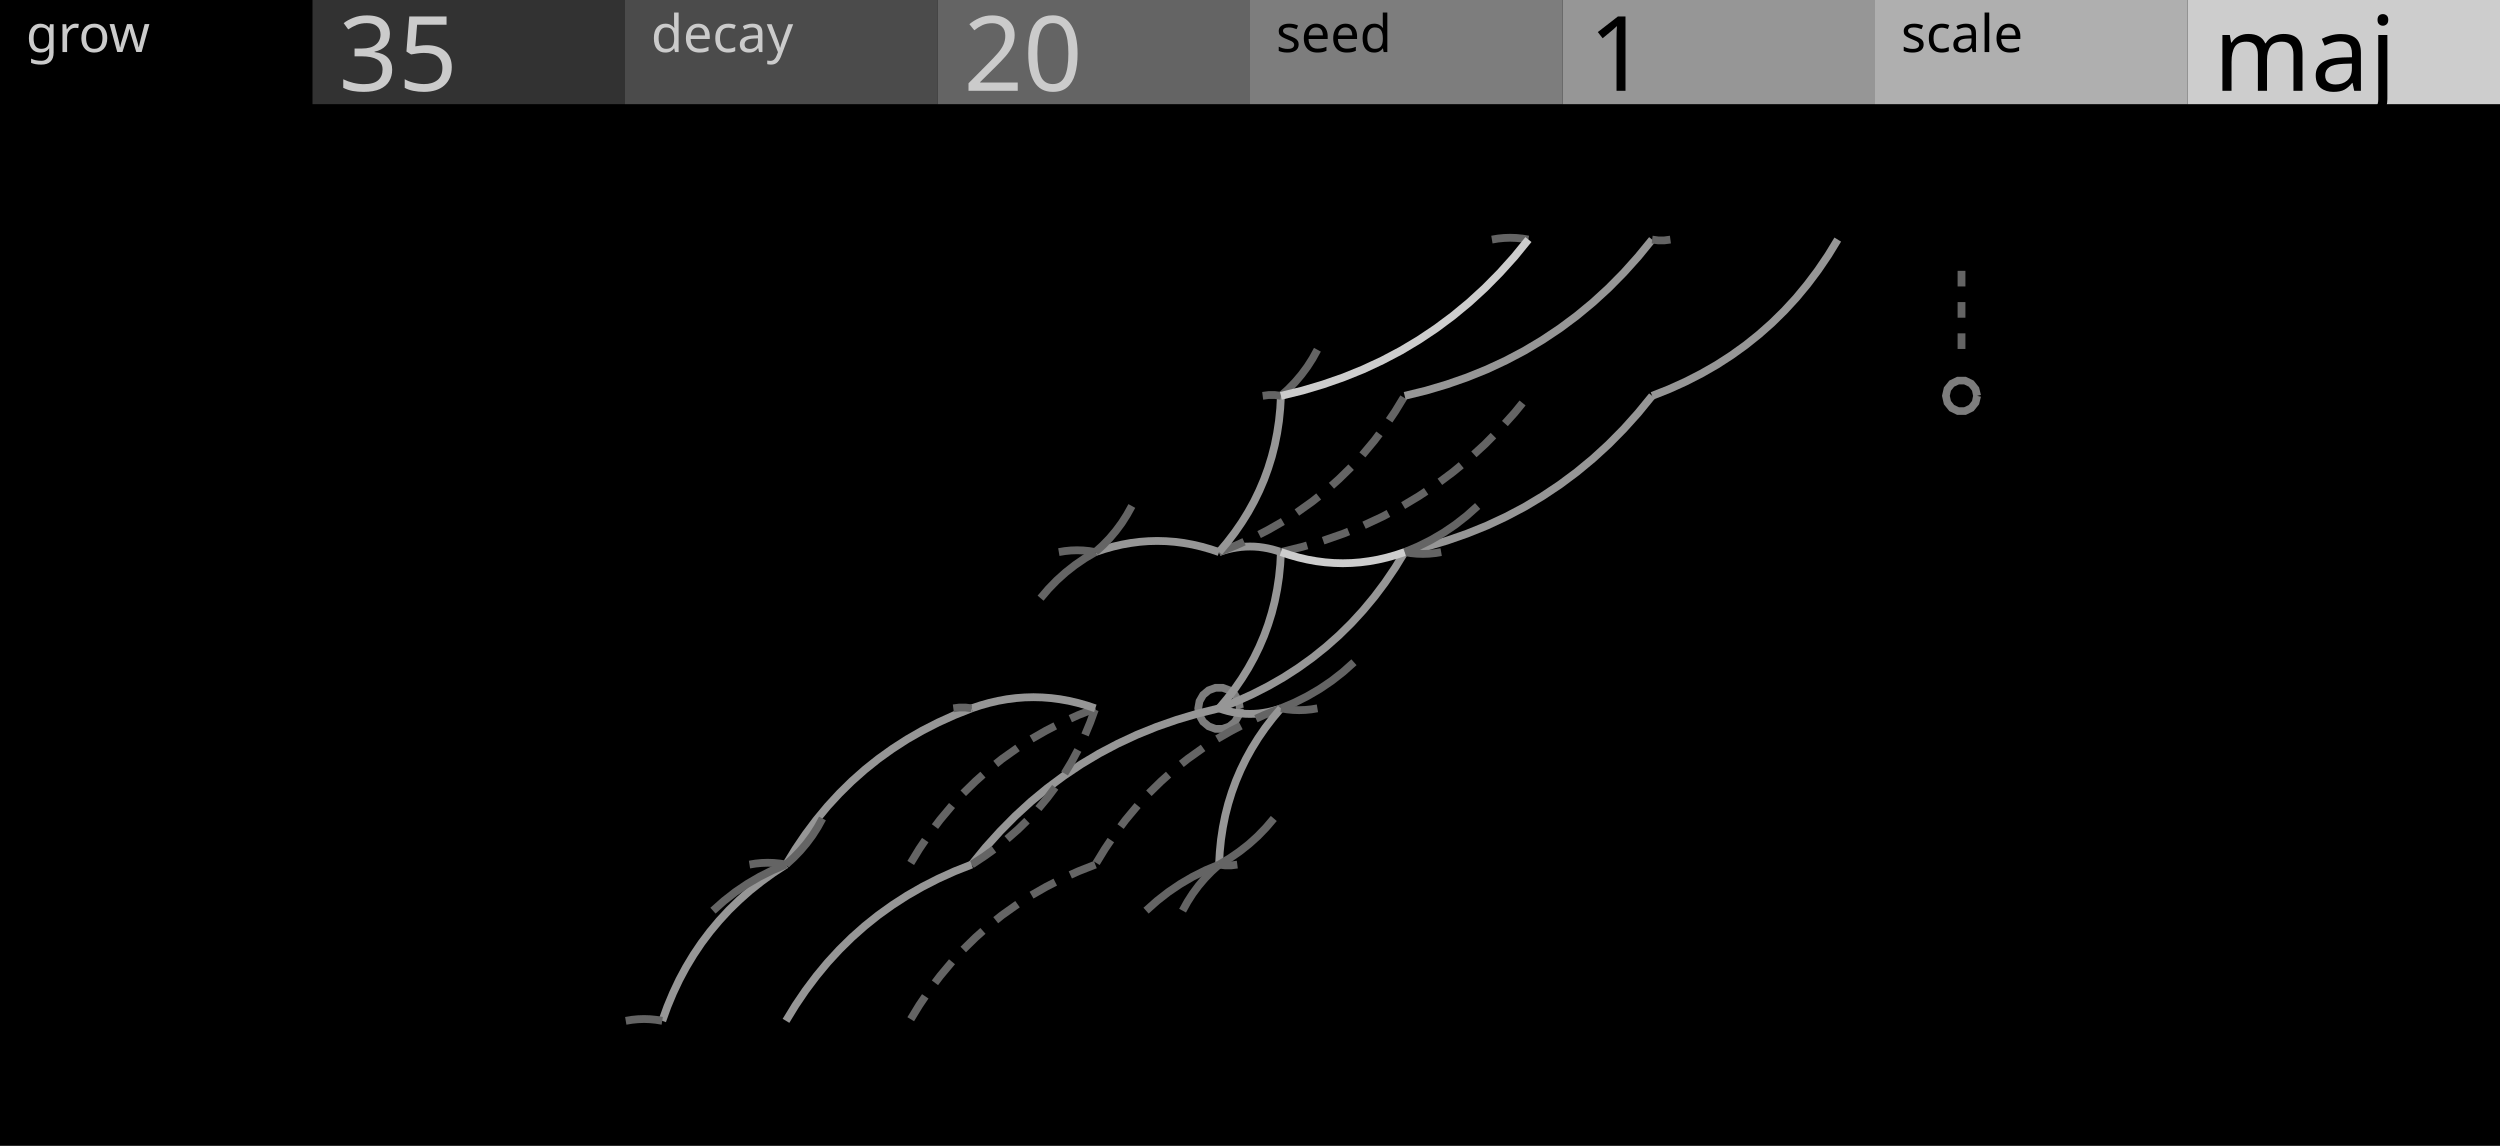
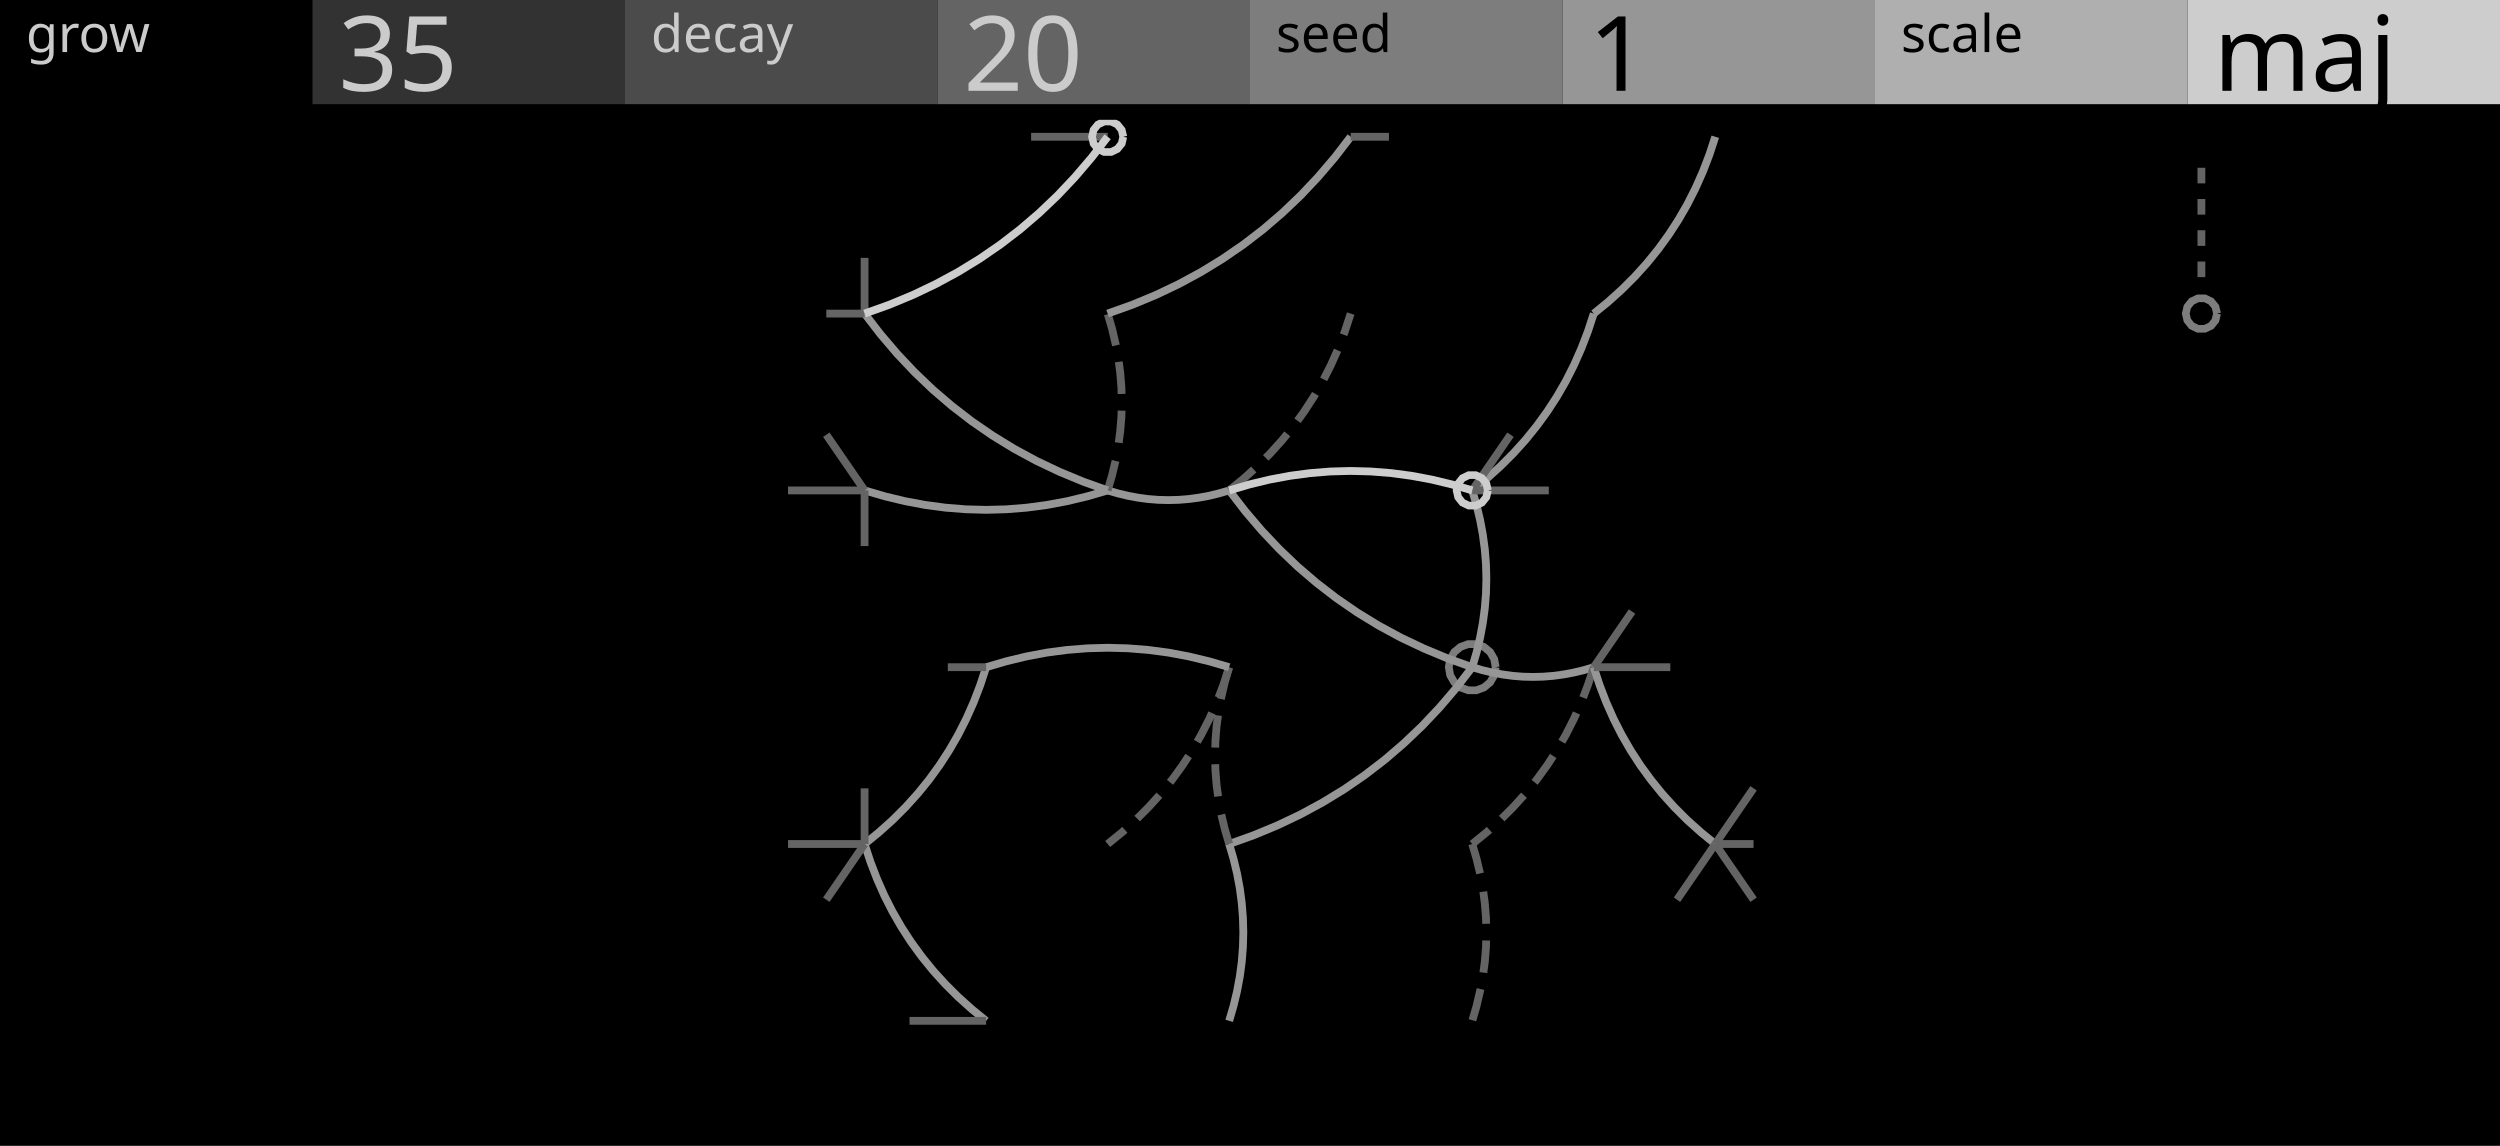
<svg xmlns="http://www.w3.org/2000/svg" width="480" height="220" viewBox="0 0 480 220">
  <g id="preview_canvas">
    <rect x="0" y="0" width="480" height="220" fill="#000000" stroke="none" />
  </g>
  <g id="preview_header">
    <rect x="0" y="0" width="60" height="20" fill="#000000" stroke="none" />
    <rect x="60" y="0" width="60" height="20" fill="#323232" stroke="none" />
    <rect x="120" y="0" width="60" height="20" fill="#4B4B4B" stroke="none" />
    <rect x="180" y="0" width="60" height="20" fill="#646464" stroke="none" />
    <rect x="240" y="0" width="60" height="20" fill="#7D7D7D" stroke="none" />
    <rect x="300" y="0" width="60" height="20" fill="#969696" stroke="none" />
    <rect x="360" y="0" width="60" height="20" fill="#AFAFAF" stroke="none" />
    <rect x="420" y="0" width="60" height="20" fill="#CDCDCD" stroke="none" />
    <text transform="matrix(1 0 0 1 5 10)" fill="#CBCBCB" stroke="none" font-family="UniversNextPro-Light" font-size="10px">grow</text>
    <text transform="matrix(1 0 0 1 65 17.44)" fill="#CBCBCB" stroke="none" font-family="UniversNextPro-Light" font-size="20px">35</text>
    <text transform="matrix(1 0 0 1 125 10)" fill="#CBCBCB" stroke="none" font-family="UniversNextPro-Light" font-size="10px">decay</text>
    <text transform="matrix(1 0 0 1 185 17.44)" fill="#CBCBCB" stroke="none" font-family="UniversNextPro-Light" font-size="20px">20</text>
    <text transform="matrix(1 0 0 1 245 10)" fill="#000000" stroke="none" font-family="UniversNextPro-Light" font-size="10px">seed</text>
    <text transform="matrix(1 0 0 1 305 17.44)" fill="#000000" stroke="none" font-family="UniversNextPro-Light" font-size="20px">1</text>
    <text transform="matrix(1 0 0 1 365 10)" fill="#000000" stroke="none" font-family="UniversNextPro-Light" font-size="10px">scale</text>
    <text transform="matrix(1 0 0 1 425 17.44)" fill="#000000" stroke="none" font-family="UniversNextPro-Light" font-size="20px">maj</text>
  </g>
-   <path d="M 237.32 135.87 L 237.11 137.11 L 236.55 138.09 L 235.69 138.81 L 234.62 139.2 L 233.5 139.2 L 232.44 138.81 L 231.57 138.09 L 231.01 137.11 L 230.81 136 L 231.01 134.89 L 231.57 133.91 L 232.44 133.19 L 233.5 132.8 L 234.62 132.8 L 235.69 133.19 L 236.55 133.91 L 237.11 134.89 L 237.32 136.13 L 238.8 135.87 L 238.52 134.38 L 237.7 132.95 L 236.44 131.89 L 234.89 131.32 L 233.24 131.32 L 231.69 131.89 L 230.42 132.95 L 229.6 134.38 L 229.31 136 L 229.6 137.62 L 230.42 139.05 L 231.69 140.11 L 233.24 140.68 L 234.89 140.68 L 236.44 140.11 L 237.7 139.05 L 238.52 137.62 L 238.8 136.13 Z" fill="#7D7D7D" stroke="none" />
-   <path d="M 234.34 136.7 L 237.61 135.4 L 240.8 133.96 L 243.87 132.39 L 246.84 130.69 L 249.69 128.85 L 252.43 126.88 L 255.06 124.78 L 257.58 122.55 L 259.99 120.18 L 262.28 117.68 L 264.47 115.05 L 266.54 112.29 L 268.5 109.4 L 270.34 106.39 L 269.06 105.61 L 267.24 108.59 L 265.32 111.42 L 263.29 114.12 L 261.15 116.7 L 258.91 119.14 L 256.56 121.45 L 254.1 123.63 L 251.53 125.69 L 248.85 127.61 L 246.06 129.41 L 243.16 131.07 L 240.15 132.61 L 237.03 134.02 L 233.78 135.3 Z" fill="#969696" stroke="none" />
-   <path d="M 234.63 136.48 L 236.21 134.61 L 237.69 132.68 L 239.05 130.7 L 240.31 128.68 L 241.45 126.61 L 242.48 124.5 L 243.4 122.35 L 244.2 120.14 L 244.9 117.9 L 245.48 115.61 L 245.95 113.28 L 246.31 110.9 L 246.55 108.48 L 246.69 106.04 L 245.19 105.96 L 245.06 108.37 L 244.82 110.72 L 244.47 113.02 L 244.02 115.28 L 243.45 117.49 L 242.78 119.66 L 242 121.79 L 241.11 123.88 L 240.12 125.92 L 239.01 127.92 L 237.8 129.88 L 236.47 131.8 L 235.04 133.67 L 233.49 135.52 Z" fill="#969696" stroke="none" />
-   <path d="M 233.82 136.71 L 234.69 137 L 235.57 137.25 L 236.45 137.45 L 237.34 137.61 L 238.23 137.73 L 239.11 137.8 L 240 137.82 L 240.89 137.8 L 241.77 137.73 L 242.66 137.61 L 243.55 137.45 L 244.43 137.25 L 245.31 137 L 246.18 136.71 L 245.7 135.29 L 244.87 135.57 L 244.06 135.8 L 243.24 135.99 L 242.43 136.13 L 241.62 136.24 L 240.81 136.3 L 240 136.32 L 239.19 136.3 L 238.38 136.24 L 237.57 136.13 L 236.76 135.99 L 235.94 135.8 L 235.13 135.57 L 234.3 135.29 Z" fill="#969696" stroke="none" />
-   <path d="M 269.88 106.73 L 274 105.72 L 278.04 104.52 L 281.96 103.15 L 285.78 101.61 L 289.48 99.88 L 293.07 97.99 L 296.55 95.91 L 299.93 93.66 L 303.19 91.23 L 306.33 88.63 L 309.37 85.85 L 312.29 82.89 L 315.1 79.77 L 317.79 76.47 L 316.63 75.53 L 313.96 78.79 L 311.2 81.87 L 308.33 84.77 L 305.35 87.5 L 302.26 90.05 L 299.06 92.43 L 295.75 94.64 L 292.34 96.68 L 288.81 98.54 L 285.18 100.23 L 281.43 101.75 L 277.58 103.09 L 273.61 104.27 L 269.52 105.27 Z" fill="#969696" stroke="none" />
-   <path d="M 233.88 135.27 L 229.75 136.28 L 225.72 137.48 L 221.8 138.85 L 217.98 140.39 L 214.28 142.12 L 210.68 144.01 L 207.2 146.09 L 203.83 148.34 L 200.57 150.77 L 197.42 153.37 L 194.39 156.15 L 191.47 159.11 L 188.65 162.23 L 185.96 165.53 L 187.13 166.47 L 189.79 163.21 L 192.56 160.13 L 195.43 157.23 L 198.41 154.5 L 201.5 151.95 L 204.7 149.57 L 208 147.36 L 211.42 145.32 L 214.94 143.46 L 218.58 141.77 L 222.32 140.25 L 226.18 138.91 L 230.15 137.73 L 234.24 136.73 Z" fill="#969696" stroke="none" />
-   <path d="M 186.96 166.63 L 189.38 165.04 L 191.28 163.68 L 190.4 162.46 L 188.54 163.81 L 186.14 165.37 Z" fill="#646464" stroke="none" />
-   <path d="M 193.85 161.66 L 196.05 159.73 L 197.7 158.11 L 196.66 157.03 L 195.03 158.62 L 192.86 160.53 Z" fill="#646464" stroke="none" />
-   <path d="M 199.95 155.72 L 201.71 153.6 L 203.2 151.62 L 202 150.72 L 200.54 152.67 L 198.79 154.76 Z" fill="#646464" stroke="none" />
-   <path d="M 205.04 148.9 L 206.37 146.69 L 207.62 144.35 L 206.3 143.64 L 205.07 145.95 L 203.75 148.13 Z" fill="#646464" stroke="none" />
-   <path d="M 209.02 141.39 L 210.02 138.98 L 210.91 136.51 L 209.5 136 L 208.62 138.44 L 207.63 140.82 Z" fill="#646464" stroke="none" />
-   <path d="M 246.18 105.29 L 245.31 105 L 244.43 104.75 L 243.55 104.55 L 242.66 104.39 L 241.77 104.27 L 240.89 104.2 L 240 104.18 L 239.11 104.2 L 238.23 104.27 L 237.34 104.39 L 236.45 104.55 L 235.57 104.75 L 234.69 105 L 233.82 105.29 L 234.3 106.71 L 235.13 106.43 L 235.94 106.2 L 236.76 106.01 L 237.57 105.87 L 238.38 105.76 L 239.19 105.7 L 240 105.68 L 240.81 105.7 L 241.62 105.76 L 242.43 105.87 L 243.24 106.01 L 244.06 106.2 L 244.87 106.43 L 245.7 106.71 Z" fill="#969696" stroke="none" />
-   <path d="M 317.49 76.7 L 320.77 75.4 L 323.95 73.96 L 327.02 72.39 L 329.99 70.69 L 332.84 68.85 L 335.58 66.88 L 338.21 64.78 L 340.73 62.55 L 343.14 60.18 L 345.44 57.68 L 347.62 55.05 L 349.69 52.29 L 351.65 49.4 L 353.49 46.39 L 352.21 45.61 L 350.39 48.59 L 348.47 51.42 L 346.44 54.12 L 344.31 56.7 L 342.06 59.14 L 339.71 61.45 L 337.25 63.63 L 334.68 65.69 L 332 67.61 L 329.21 69.41 L 326.31 71.07 L 323.3 72.61 L 320.18 74.02 L 316.94 75.3 Z" fill="#969696" stroke="none" />
-   <path d="M 210.03 135.3 L 206.75 136.6 L 205.19 137.3 L 205.81 138.67 L 207.33 137.98 L 210.58 136.7 Z" fill="#646464" stroke="none" />
-   <path d="M 202.27 138.7 L 200.49 139.61 L 197.68 141.22 L 198.43 142.52 L 201.21 140.93 L 202.95 140.03 Z" fill="#646464" stroke="none" />
-   <path d="M 194.93 142.99 L 191.94 145.11 L 190.71 146.09 L 191.65 147.27 L 192.83 146.32 L 195.8 144.21 Z" fill="#646464" stroke="none" />
-   <path d="M 188.23 148.17 L 186.78 149.46 L 184.42 151.77 L 185.47 152.84 L 187.81 150.55 L 189.22 149.29 Z" fill="#646464" stroke="none" />
-   <path d="M 182.21 154.18 L 179.9 156.94 L 178.91 158.25 L 180.11 159.15 L 181.07 157.88 L 183.36 155.14 Z" fill="#646464" stroke="none" />
-   <path d="M 177.03 160.88 L 175.86 162.6 L 174.22 165.3 L 175.5 166.08 L 177.13 163.41 L 178.27 161.72 Z" fill="#646464" stroke="none" />
-   <path d="M 246.12 106.73 L 250.23 105.72 L 251.19 105.44 L 250.77 104 L 249.86 104.26 L 245.76 105.27 Z" fill="#646464" stroke="none" />
-   <path d="M 254.29 104.52 L 258.19 103.16 L 259.22 102.74 L 258.66 101.35 L 257.69 101.75 L 253.8 103.1 Z" fill="#646464" stroke="none" />
-   <path d="M 262.22 101.52 L 265.71 99.89 L 266.93 99.24 L 266.23 97.92 L 265.06 98.54 L 261.58 100.16 Z" fill="#646464" stroke="none" />
-   <path d="M 269.78 97.71 L 272.79 95.91 L 274.24 94.95 L 273.4 93.7 L 272 94.64 L 269.02 96.42 Z" fill="#646464" stroke="none" />
-   <path d="M 276.9 93.11 L 279.42 91.23 L 281.04 89.9 L 280.08 88.74 L 278.5 90.05 L 276.01 91.91 Z" fill="#646464" stroke="none" />
-   <path d="M 283.49 87.79 L 285.61 85.85 L 287.27 84.17 L 286.21 83.11 L 284.57 84.77 L 282.48 86.68 Z" fill="#646464" stroke="none" />
-   <path d="M 289.5 81.82 L 291.35 79.77 L 292.91 77.85 L 291.75 76.9 L 290.21 78.79 L 288.38 80.82 Z" fill="#646464" stroke="none" />
-   <path d="M 234.34 106.7 L 237.61 105.4 L 239.17 104.7 L 238.56 103.33 L 237.04 104.02 L 233.78 105.3 Z" fill="#646464" stroke="none" />
-   <path d="M 242.09 103.3 L 243.88 102.39 L 246.68 100.78 L 245.93 99.48 L 243.15 101.07 L 241.41 101.97 Z" fill="#646464" stroke="none" />
-   <path d="M 249.44 99.01 L 252.42 96.89 L 253.65 95.91 L 252.72 94.73 L 251.53 95.68 L 248.57 97.79 Z" fill="#646464" stroke="none" />
-   <path d="M 256.14 93.83 L 257.58 92.54 L 259.94 90.23 L 258.89 89.16 L 256.55 91.45 L 255.14 92.71 Z" fill="#646464" stroke="none" />
-   <path d="M 262.16 87.82 L 264.46 85.06 L 265.45 83.75 L 264.25 82.85 L 263.3 84.12 L 261.01 86.86 Z" fill="#646464" stroke="none" />
-   <path d="M 267.34 81.12 L 268.5 79.4 L 270.15 76.7 L 268.87 75.92 L 267.24 78.59 L 266.09 80.28 Z" fill="#646464" stroke="none" />
-   <path d="M 210.54 135.29 L 208.83 134.72 L 207.1 134.23 L 205.36 133.83 L 203.63 133.51 L 201.89 133.29 L 200.16 133.16 L 198.42 133.11 L 196.69 133.16 L 194.95 133.29 L 193.22 133.51 L 191.49 133.83 L 189.75 134.23 L 188.02 134.72 L 186.31 135.29 L 186.78 136.71 L 188.46 136.15 L 190.13 135.68 L 191.79 135.29 L 193.45 135 L 195.11 134.78 L 196.77 134.65 L 198.42 134.61 L 200.08 134.65 L 201.74 134.78 L 203.4 135 L 205.06 135.29 L 206.72 135.68 L 208.38 136.15 L 210.07 136.71 Z" fill="#969696" stroke="none" />
-   <path d="M 186.27 165.3 L 182.99 166.6 L 179.81 168.04 L 176.73 169.61 L 173.77 171.31 L 170.92 173.15 L 168.17 175.12 L 165.54 177.22 L 163.03 179.45 L 160.62 181.82 L 158.32 184.32 L 156.14 186.95 L 154.07 189.71 L 152.11 192.6 L 150.27 195.61 L 151.55 196.39 L 153.37 193.41 L 155.29 190.58 L 157.32 187.88 L 159.45 185.3 L 161.7 182.86 L 164.05 180.55 L 166.51 178.37 L 169.08 176.31 L 171.76 174.39 L 174.55 172.59 L 177.45 170.93 L 180.46 169.39 L 183.58 167.98 L 186.82 166.7 Z" fill="#969696" stroke="none" />
-   <path d="M 186.27 135.3 L 182.99 136.6 L 179.81 138.04 L 176.73 139.61 L 173.77 141.31 L 170.92 143.15 L 168.17 145.12 L 165.54 147.22 L 163.03 149.45 L 160.62 151.82 L 158.32 154.32 L 156.14 156.95 L 154.07 159.71 L 152.11 162.6 L 150.27 165.61 L 151.55 166.39 L 153.37 163.41 L 155.29 160.58 L 157.32 157.88 L 159.45 155.3 L 161.7 152.86 L 164.05 150.55 L 166.51 148.37 L 169.08 146.31 L 171.76 144.39 L 174.55 142.59 L 177.45 140.93 L 180.46 139.39 L 183.58 137.98 L 186.82 136.7 Z" fill="#969696" stroke="none" />
-   <path d="M 245.66 135.3 L 242.39 136.6 L 240.83 137.3 L 241.44 138.67 L 242.96 137.98 L 246.22 136.7 Z" fill="#646464" stroke="none" />
-   <path d="M 237.91 138.7 L 236.12 139.61 L 233.32 141.22 L 234.07 142.52 L 236.85 140.93 L 238.59 140.03 Z" fill="#646464" stroke="none" />
-   <path d="M 230.56 142.99 L 227.58 145.11 L 226.35 146.09 L 227.28 147.27 L 228.47 146.32 L 231.43 144.21 Z" fill="#646464" stroke="none" />
-   <path d="M 223.86 148.17 L 222.42 149.46 L 220.06 151.77 L 221.11 152.84 L 223.45 150.55 L 224.86 149.29 Z" fill="#646464" stroke="none" />
-   <path d="M 217.84 154.18 L 215.54 156.94 L 214.55 158.25 L 215.75 159.15 L 216.7 157.88 L 218.99 155.14 Z" fill="#646464" stroke="none" />
-   <path d="M 212.66 160.88 L 211.5 162.6 L 209.85 165.3 L 211.13 166.08 L 212.76 163.41 L 213.91 161.72 Z" fill="#646464" stroke="none" />
-   <path d="M 269.88 76.73 L 274 75.72 L 278.04 74.52 L 281.96 73.15 L 285.78 71.61 L 289.48 69.88 L 293.07 67.99 L 296.55 65.91 L 299.93 63.66 L 303.19 61.23 L 306.33 58.63 L 309.37 55.85 L 312.29 52.89 L 315.1 49.77 L 317.79 46.47 L 316.63 45.53 L 313.96 48.79 L 311.2 51.87 L 308.33 54.77 L 305.35 57.5 L 302.26 60.05 L 299.06 62.43 L 295.75 64.64 L 292.34 66.68 L 288.81 68.54 L 285.18 70.23 L 281.43 71.75 L 277.58 73.09 L 273.61 74.27 L 269.52 75.27 Z" fill="#969696" stroke="none" />
-   <path d="M 210.03 165.3 L 206.75 166.6 L 205.19 167.3 L 205.81 168.67 L 207.33 167.98 L 210.58 166.7 Z" fill="#646464" stroke="none" />
-   <path d="M 202.27 168.7 L 200.49 169.61 L 197.68 171.22 L 198.43 172.52 L 201.21 170.93 L 202.95 170.03 Z" fill="#646464" stroke="none" />
-   <path d="M 194.93 172.99 L 191.94 175.11 L 190.71 176.09 L 191.65 177.27 L 192.83 176.32 L 195.8 174.21 Z" fill="#646464" stroke="none" />
-   <path d="M 188.23 178.17 L 186.78 179.46 L 184.42 181.77 L 185.47 182.84 L 187.81 180.55 L 189.22 179.29 Z" fill="#646464" stroke="none" />
-   <path d="M 182.21 184.18 L 179.9 186.94 L 178.91 188.25 L 180.11 189.15 L 181.07 187.88 L 183.36 185.14 Z" fill="#646464" stroke="none" />
-   <path d="M 177.03 190.88 L 175.86 192.6 L 174.22 195.3 L 175.5 196.08 L 177.13 193.41 L 178.27 191.72 Z" fill="#646464" stroke="none" />
-   <path d="M 234.3 105.29 L 232.58 104.72 L 230.85 104.23 L 229.12 103.83 L 227.39 103.51 L 225.65 103.29 L 223.92 103.16 L 222.18 103.11 L 220.45 103.16 L 218.71 103.29 L 216.98 103.51 L 215.24 103.83 L 213.51 104.23 L 211.78 104.72 L 210.07 105.29 L 210.54 106.71 L 212.22 106.15 L 213.88 105.68 L 215.55 105.29 L 217.21 105 L 218.86 104.78 L 220.52 104.65 L 222.18 104.61 L 223.84 104.65 L 225.5 104.78 L 227.16 105 L 228.82 105.29 L 230.48 105.68 L 232.14 106.15 L 233.82 106.71 Z" fill="#969696" stroke="none" />
-   <path d="M 150.5 165.37 L 148.07 166.96 L 145.74 168.64 L 143.52 170.41 L 141.41 172.28 L 139.41 174.23 L 137.52 176.27 L 135.74 178.4 L 134.08 180.61 L 132.52 182.92 L 131.08 185.31 L 129.75 187.79 L 128.54 190.36 L 127.43 193.02 L 126.45 195.74 L 127.86 196.26 L 128.83 193.56 L 129.91 190.97 L 131.09 188.47 L 132.39 186.05 L 133.79 183.73 L 135.3 181.48 L 136.92 179.33 L 138.65 177.26 L 140.48 175.27 L 142.43 173.38 L 144.48 171.56 L 146.65 169.84 L 148.92 168.19 L 151.32 166.63 Z" fill="#969696" stroke="none" />
-   <path d="M 234.63 106.48 L 236.21 104.61 L 237.69 102.68 L 239.05 100.7 L 240.31 98.68 L 241.45 96.61 L 242.48 94.5 L 243.4 92.35 L 244.2 90.14 L 244.9 87.9 L 245.48 85.61 L 245.95 83.28 L 246.31 80.9 L 246.55 78.48 L 246.69 76.04 L 245.19 75.96 L 245.06 78.37 L 244.82 80.72 L 244.47 83.02 L 244.02 85.28 L 243.45 87.49 L 242.78 89.66 L 242 91.79 L 241.11 93.88 L 240.12 95.92 L 239.01 97.92 L 237.8 99.88 L 236.47 101.8 L 235.04 103.67 L 233.49 105.52 Z" fill="#969696" stroke="none" />
-   <path d="M 245.37 135.52 L 243.79 137.39 L 242.31 139.32 L 240.95 141.3 L 239.69 143.32 L 238.55 145.39 L 237.52 147.5 L 236.6 149.65 L 235.8 151.86 L 235.1 154.1 L 234.52 156.39 L 234.05 158.72 L 233.69 161.1 L 233.45 163.52 L 233.31 165.96 L 234.81 166.04 L 234.94 163.63 L 235.18 161.28 L 235.53 158.98 L 235.98 156.72 L 236.55 154.51 L 237.22 152.34 L 238 150.21 L 238.89 148.12 L 239.88 146.08 L 240.99 144.08 L 242.2 142.12 L 243.53 140.2 L 244.96 138.33 L 246.51 136.48 Z" fill="#969696" stroke="none" />
-   <path d="M 246.04 75.26 L 244.82 75.1 L 243.55 75.1 L 242.34 75.26 L 242.53 76.74 L 243.65 76.59 L 244.72 76.59 L 245.84 76.74 Z" fill="#646464" stroke="none" />
-   <path d="M 246.44 76.56 L 247.87 75.26 L 249.22 73.87 L 250.47 72.39 L 251.62 70.84 L 252.67 69.2 L 253.6 67.51 L 252.29 66.79 L 251.38 68.44 L 250.39 69.99 L 249.3 71.46 L 248.11 72.86 L 246.83 74.18 L 245.44 75.44 Z" fill="#646464" stroke="none" />
-   <path d="M 127.27 195.26 L 126.08 195.06 L 124.87 194.94 L 123.65 194.9 L 122.43 194.94 L 121.21 195.06 L 120.02 195.26 L 120.27 196.74 L 121.41 196.55 L 122.53 196.44 L 123.65 196.4 L 124.77 196.44 L 125.88 196.55 L 127.03 196.74 Z" fill="#646464" stroke="none" />
-   <path d="M 317.11 46.74 L 318.33 46.9 L 319.6 46.9 L 320.82 46.74 L 320.62 45.26 L 319.5 45.41 L 318.43 45.41 L 317.31 45.26 Z" fill="#646464" stroke="none" />
-   <path d="M 233.96 166.74 L 235.18 166.9 L 236.45 166.9 L 237.66 166.74 L 237.47 165.26 L 236.35 165.41 L 235.28 165.41 L 234.16 165.26 Z" fill="#646464" stroke="none" />
-   <path d="M 233.77 165.31 L 231.17 166.4 L 228.64 167.67 L 226.21 169.09 L 223.88 170.67 L 221.65 172.41 L 219.54 174.29 L 220.54 175.41 L 222.61 173.56 L 224.76 171.88 L 227.01 170.36 L 229.35 168.99 L 231.79 167.77 L 234.35 166.69 Z" fill="#646464" stroke="none" />
-   <path d="M 233.56 165.44 L 232.13 166.74 L 230.78 168.13 L 229.53 169.61 L 228.38 171.16 L 227.33 172.8 L 226.4 174.49 L 227.71 175.21 L 228.62 173.56 L 229.61 172.01 L 230.7 170.54 L 231.89 169.14 L 233.17 167.82 L 234.56 166.56 Z" fill="#646464" stroke="none" />
-   <path d="M 234.44 166.65 L 236.46 165.45 L 238.4 164.12 L 240.24 162.67 L 241.98 161.11 L 243.62 159.42 L 245.14 157.64 L 244 156.66 L 242.51 158.41 L 240.94 160.03 L 239.28 161.53 L 237.51 162.91 L 235.66 164.18 L 233.68 165.35 Z" fill="#646464" stroke="none" />
-   <path d="M 151.03 165.26 L 149.84 165.06 L 148.62 164.94 L 147.4 164.9 L 146.19 164.94 L 144.97 165.06 L 143.78 165.26 L 144.02 166.74 L 145.17 166.55 L 146.29 166.44 L 147.4 166.4 L 148.52 166.44 L 149.64 166.55 L 150.79 166.74 Z" fill="#646464" stroke="none" />
-   <path d="M 150.62 165.31 L 148.01 166.4 L 145.49 167.67 L 143.06 169.09 L 140.73 170.67 L 138.5 172.41 L 136.39 174.29 L 137.39 175.41 L 139.46 173.56 L 141.61 171.88 L 143.86 170.36 L 146.2 168.99 L 148.64 167.77 L 151.2 166.69 Z" fill="#646464" stroke="none" />
-   <path d="M 151.41 166.56 L 152.84 165.26 L 154.19 163.87 L 155.44 162.39 L 156.59 160.84 L 157.64 159.2 L 158.57 157.51 L 157.26 156.79 L 156.35 158.44 L 155.36 159.99 L 154.27 161.46 L 153.08 162.86 L 151.8 164.18 L 150.41 165.44 Z" fill="#646464" stroke="none" />
-   <path d="M 186.64 135.26 L 185.43 135.1 L 184.16 135.1 L 182.94 135.26 L 183.14 136.74 L 184.26 136.59 L 185.33 136.59 L 186.45 136.74 Z" fill="#646464" stroke="none" />
-   <path d="M 293.58 45.26 L 292.39 45.06 L 291.17 44.94 L 289.95 44.9 L 288.73 44.94 L 287.52 45.06 L 286.32 45.26 L 286.57 46.74 L 287.71 46.55 L 288.83 46.44 L 289.95 46.4 L 291.07 46.44 L 292.19 46.55 L 293.33 46.74 Z" fill="#646464" stroke="none" />
-   <path d="M 210.43 105.26 L 209.23 105.06 L 208.02 104.94 L 206.8 104.9 L 205.58 104.94 L 204.36 105.06 L 203.17 105.26 L 203.42 106.74 L 204.56 106.55 L 205.68 106.44 L 206.8 106.4 L 207.92 106.44 L 209.04 106.55 L 210.18 106.74 Z" fill="#646464" stroke="none" />
-   <path d="M 209.92 105.35 L 207.9 106.55 L 205.96 107.88 L 204.12 109.33 L 202.38 110.89 L 200.74 112.58 L 199.22 114.36 L 200.36 115.34 L 201.85 113.59 L 203.42 111.97 L 205.09 110.47 L 206.85 109.09 L 208.71 107.82 L 210.69 106.65 Z" fill="#646464" stroke="none" />
-   <path d="M 210.81 106.56 L 212.24 105.26 L 213.59 103.87 L 214.84 102.39 L 215.99 100.84 L 217.03 99.2 L 217.97 97.51 L 216.66 96.79 L 215.74 98.44 L 214.75 99.99 L 213.66 101.46 L 212.48 102.86 L 211.2 104.18 L 209.8 105.44 Z" fill="#646464" stroke="none" />
-   <path d="M 245.82 136.74 L 247.01 136.94 L 248.23 137.06 L 249.44 137.1 L 250.66 137.06 L 251.88 136.94 L 253.07 136.74 L 252.82 135.26 L 251.68 135.45 L 250.56 135.56 L 249.44 135.6 L 248.33 135.56 L 247.21 135.45 L 246.06 135.26 Z" fill="#646464" stroke="none" />
-   <path d="M 246.23 136.69 L 248.83 135.6 L 251.36 134.33 L 253.79 132.91 L 256.12 131.33 L 258.35 129.59 L 260.46 127.71 L 259.46 126.59 L 257.39 128.44 L 255.24 130.12 L 252.99 131.64 L 250.65 133.01 L 248.21 134.23 L 245.65 135.31 Z" fill="#646464" stroke="none" />
-   <path d="M 269.57 106.74 L 270.77 106.94 L 271.98 107.06 L 273.2 107.1 L 274.42 107.06 L 275.64 106.94 L 276.83 106.74 L 276.58 105.26 L 275.44 105.45 L 274.32 105.56 L 273.2 105.6 L 272.08 105.56 L 270.96 105.45 L 269.82 105.26 Z" fill="#646464" stroke="none" />
-   <path d="M 269.99 106.69 L 272.59 105.6 L 275.12 104.33 L 277.55 102.91 L 279.88 101.33 L 282.1 99.59 L 284.21 97.71 L 283.21 96.59 L 281.14 98.44 L 278.99 100.12 L 276.75 101.64 L 274.41 103.01 L 271.97 104.23 L 269.41 105.31 Z" fill="#646464" stroke="none" />
-   <path d="M 245.7 106.71 L 247.42 107.28 L 249.15 107.77 L 250.88 108.17 L 252.61 108.49 L 254.35 108.71 L 256.08 108.84 L 257.82 108.89 L 259.55 108.84 L 261.29 108.71 L 263.02 108.49 L 264.76 108.17 L 266.49 107.77 L 268.22 107.28 L 269.93 106.71 L 269.46 105.29 L 267.78 105.85 L 266.12 106.32 L 264.45 106.71 L 262.79 107 L 261.14 107.22 L 259.48 107.35 L 257.82 107.39 L 256.16 107.35 L 254.5 107.22 L 252.84 107 L 251.18 106.71 L 249.52 106.32 L 247.86 105.85 L 246.18 105.29 Z" fill="#CDCDCD" stroke="none" />
-   <path d="M 246.12 76.73 L 250.25 75.72 L 254.28 74.52 L 258.2 73.15 L 262.02 71.61 L 265.72 69.88 L 269.32 67.99 L 272.8 65.91 L 276.17 63.66 L 279.43 61.23 L 282.58 58.63 L 285.61 55.85 L 288.53 52.89 L 291.35 49.77 L 294.04 46.47 L 292.87 45.53 L 290.21 48.79 L 287.44 51.87 L 284.57 54.77 L 281.59 57.5 L 278.5 60.05 L 275.3 62.43 L 272 64.64 L 268.58 66.68 L 265.06 68.54 L 261.42 70.23 L 257.68 71.75 L 253.82 73.09 L 249.85 74.27 L 245.76 75.27 Z" fill="#CDCDCD" stroke="none" />
-   <path d="M 378.87 75.83 L 378.63 76.98 L 378.01 77.76 L 377.11 78.19 L 376.11 78.19 L 375.2 77.76 L 374.58 76.98 L 374.36 76 L 374.58 75.02 L 375.2 74.24 L 376.11 73.81 L 377.11 73.81 L 378.01 74.24 L 378.63 75.02 L 378.87 76.17 L 380.34 75.83 L 379.98 74.37 L 378.94 73.07 L 377.44 72.34 L 375.77 72.34 L 374.27 73.07 L 373.23 74.37 L 372.86 76 L 373.23 77.63 L 374.27 78.93 L 375.77 79.66 L 377.44 79.66 L 378.94 78.93 L 379.98 77.63 L 380.34 76.17 Z" fill="#7D7D7D" stroke="none" />
-   <path d="M 375.86 52 L 375.86 55 L 377.36 55 L 377.36 52 Z" fill="#646464" stroke="none" />
-   <path d="M 375.86 58 L 375.86 61 L 377.36 61 L 377.36 58 Z" fill="#646464" stroke="none" />
-   <path d="M 375.86 64 L 375.86 67 L 377.36 67 L 377.36 64 Z" fill="#646464" stroke="none" />
+   <path d="M 286.43 127.97 L 286.19 129.39 L 285.54 130.51 L 284.54 131.35 L 283.32 131.8 L 282.02 131.8 L 280.79 131.35 L 279.79 130.51 L 279.14 129.39 L 278.92 128.1 L 279.14 126.82 L 279.79 125.69 L 280.79 124.86 L 282.02 124.41 L 283.32 124.41 L 284.54 124.86 L 285.54 125.69 L 286.19 126.82 L 286.43 128.23 L 287.91 127.97 L 287.6 126.31 L 286.69 124.73 L 285.29 123.56 L 283.58 122.93 L 281.76 122.93 L 280.04 123.56 L 278.64 124.73 L 277.73 126.31 L 277.42 128.1 L 277.73 129.9 L 278.64 131.48 L 280.04 132.65 L 281.76 133.27 L 283.58 133.27 L 285.29 132.65 L 286.69 131.48 L 287.6 129.9 L 287.91 128.23 Z" fill="#7D7D7D" stroke="none" />
+   <path d="M 283.39 128.31 L 284.22 125.47 L 284.91 122.6 L 285.44 119.74 L 285.83 116.87 L 286.06 114 L 286.13 111.13 L 286.06 108.26 L 285.83 105.39 L 285.44 102.52 L 284.91 99.66 L 284.22 96.79 L 283.39 93.94 L 281.95 94.37 L 282.77 97.18 L 283.44 99.97 L 283.96 102.76 L 284.33 105.55 L 284.56 108.34 L 284.63 111.13 L 284.56 113.92 L 284.33 116.71 L 283.96 119.5 L 283.44 122.29 L 282.77 125.08 L 281.95 127.89 Z" fill="#969696" stroke="none" />
+   <path d="M 282.92 127.4 L 278.22 125.72 L 273.69 123.83 L 269.3 121.75 L 265.07 119.46 L 260.99 116.96 L 257.06 114.26 L 253.28 111.35 L 249.64 108.23 L 246.16 104.91 L 242.83 101.39 L 239.64 97.65 L 236.59 93.7 L 235.41 94.61 L 238.48 98.6 L 241.71 102.39 L 245.1 105.97 L 248.64 109.35 L 252.33 112.51 L 256.18 115.47 L 260.17 118.22 L 264.32 120.76 L 268.62 123.09 L 273.08 125.2 L 277.68 127.12 L 282.41 128.81 Z" fill="#969696" stroke="none" />
+   <path d="M 282.46 128.82 L 284.42 129.4 L 286.4 129.87 L 288.38 130.24 L 290.36 130.51 L 292.35 130.67 L 294.33 130.72 L 296.32 130.67 L 298.3 130.51 L 300.29 130.24 L 302.27 129.87 L 304.25 129.4 L 306.21 128.82 L 305.79 127.38 L 303.86 127.95 L 301.95 128.41 L 300.05 128.76 L 298.14 129.02 L 296.24 129.17 L 294.33 129.22 L 292.43 129.17 L 290.52 129.02 L 288.62 128.76 L 286.71 128.41 L 284.8 127.95 L 282.88 127.38 Z" fill="#969696" stroke="none" />
+   <path d="M 283.14 94.74 L 285.93 92.47 L 288.58 90.08 L 291.08 87.59 L 293.43 84.99 L 295.62 82.28 L 297.67 79.47 L 299.56 76.56 L 301.3 73.54 L 302.88 70.42 L 304.31 67.19 L 305.59 63.86 L 306.71 60.44 L 305.29 59.97 L 304.18 63.36 L 302.93 66.62 L 301.53 69.77 L 299.98 72.83 L 298.28 75.78 L 296.43 78.62 L 294.43 81.37 L 292.29 84.01 L 289.99 86.55 L 287.55 88.99 L 284.95 91.33 L 282.19 93.57 Z" fill="#969696" stroke="none" />
+   <path d="M 282.07 127.65 L 279.03 131.6 L 275.84 135.33 L 272.51 138.86 L 269.02 142.18 L 265.39 145.3 L 261.61 148.2 L 257.68 150.91 L 253.6 153.4 L 249.36 155.7 L 244.98 157.78 L 240.45 159.66 L 235.75 161.35 L 236.25 162.76 L 240.99 161.06 L 245.59 159.15 L 250.04 157.03 L 254.34 154.7 L 258.49 152.17 L 262.49 149.42 L 266.34 146.46 L 270.03 143.29 L 273.57 139.92 L 276.96 136.34 L 280.19 132.55 L 283.26 128.56 Z" fill="#969696" stroke="none" />
+   <path d="M 236.72 161.84 L 235.89 159.03 L 235.22 156.22 L 233.76 156.57 L 234.45 159.42 L 235.28 162.26 Z" fill="#646464" stroke="none" />
+   <path d="M 234.62 152.81 L 234.33 150.66 L 234.11 147.86 L 234.08 146.71 L 232.58 146.75 L 232.61 147.95 L 232.84 150.81 L 233.13 153.01 Z" fill="#646464" stroke="none" />
+   <path d="M 234.07 143.56 L 234.11 142.3 L 234.33 139.5 L 234.6 137.46 L 233.12 137.26 L 232.84 139.34 L 232.61 142.2 L 232.58 143.52 Z" fill="#646464" stroke="none" />
+   <path d="M 235.14 134.38 L 235.9 131.12 L 236.69 128.43 L 235.25 128 L 234.44 130.74 L 233.68 134.04 Z" fill="#646464" stroke="none" />
+   <path d="M 235.79 93.44 L 233.86 94 L 231.95 94.46 L 230.05 94.81 L 228.14 95.07 L 226.24 95.22 L 224.33 95.27 L 222.43 95.22 L 220.52 95.07 L 218.62 94.81 L 216.71 94.46 L 214.8 94 L 212.88 93.44 L 212.46 94.88 L 214.42 95.45 L 216.4 95.93 L 218.38 96.3 L 220.36 96.56 L 222.35 96.72 L 224.33 96.77 L 226.32 96.72 L 228.3 96.56 L 230.29 96.3 L 232.27 95.93 L 234.25 95.45 L 236.21 94.88 Z" fill="#969696" stroke="none" />
+   <path d="M 306.47 60.79 L 309.26 58.52 L 311.91 56.13 L 314.41 53.64 L 316.76 51.04 L 318.96 48.33 L 321 45.52 L 322.89 42.61 L 324.63 39.59 L 326.21 36.47 L 327.65 33.24 L 328.93 29.91 L 330.05 26.49 L 328.62 26.03 L 327.51 29.41 L 326.26 32.67 L 324.86 35.82 L 323.31 38.88 L 321.61 41.83 L 319.76 44.67 L 317.77 47.42 L 315.62 50.06 L 313.33 52.6 L 310.88 55.04 L 308.29 57.38 L 305.53 59.63 Z" fill="#969696" stroke="none" />
+   <path d="M 235.29 127.87 L 234.18 131.25 L 233.25 133.68 L 234.65 134.22 L 235.59 131.75 L 236.71 128.34 Z" fill="#646464" stroke="none" />
+   <path d="M 232 136.59 L 231.53 137.66 L 229.97 140.73 L 229.22 142.04 L 230.52 142.79 L 231.3 141.43 L 232.88 138.32 L 233.38 137.2 Z" fill="#646464" stroke="none" />
+   <path d="M 227.59 144.74 L 226.43 146.52 L 224.43 149.28 L 224.05 149.73 L 225.22 150.68 L 225.63 150.17 L 227.66 147.37 L 228.84 145.56 Z" fill="#646464" stroke="none" />
+   <path d="M 222.05 152.18 L 219.99 154.45 L 217.8 156.64 L 218.86 157.7 L 221.08 155.48 L 223.16 153.18 Z" fill="#646464" stroke="none" />
+   <path d="M 215.46 158.76 L 214.96 159.22 L 212.19 161.47 L 213.14 162.63 L 215.92 160.37 L 216.47 159.88 Z" fill="#646464" stroke="none" />
+   <path d="M 236.47 94.74 L 239.26 92.47 L 241.23 90.7 L 240.22 89.58 L 238.29 91.33 L 235.53 93.57 Z" fill="#646464" stroke="none" />
+   <path d="M 243.55 88.45 L 244.42 87.58 L 246.76 84.99 L 247.74 83.78 L 246.58 82.83 L 245.63 84 L 243.32 86.56 L 242.49 87.38 Z" fill="#646464" stroke="none" />
+   <path d="M 249.73 81.22 L 251 79.47 L 252.88 76.57 L 253.21 76 L 251.91 75.25 L 251.62 75.76 L 249.76 78.63 L 248.52 80.34 Z" fill="#646464" stroke="none" />
+   <path d="M 254.81 73.18 L 256.21 70.42 L 257.49 67.55 L 256.12 66.94 L 254.86 69.77 L 253.47 72.5 Z" fill="#646464" stroke="none" />
+   <path d="M 258.67 64.53 L 258.93 63.85 L 260.05 60.44 L 258.62 59.97 L 257.51 63.37 L 257.27 64 Z" fill="#646464" stroke="none" />
+   <path d="M 213.39 94.37 L 214.22 91.52 L 214.9 88.67 L 213.45 88.32 L 212.77 91.13 L 211.95 93.94 Z" fill="#646464" stroke="none" />
+   <path d="M 215.53 85.11 L 215.83 82.92 L 216.06 80.06 L 216.09 78.86 L 214.59 78.82 L 214.56 79.96 L 214.33 82.76 L 214.05 84.91 Z" fill="#646464" stroke="none" />
+   <path d="M 216.09 75.62 L 216.06 74.3 L 215.83 71.45 L 215.55 69.37 L 214.06 69.57 L 214.33 71.6 L 214.56 74.4 L 214.59 75.66 Z" fill="#646464" stroke="none" />
+   <path d="M 214.99 66.15 L 214.22 62.85 L 213.42 60.11 L 211.98 60.53 L 212.77 63.23 L 213.53 66.49 Z" fill="#646464" stroke="none" />
+   <path d="M 236.21 127.38 L 232.3 126.24 L 228.38 125.3 L 224.45 124.56 L 220.52 124.04 L 216.6 123.73 L 212.67 123.62 L 208.74 123.73 L 204.81 124.04 L 200.88 124.56 L 196.95 125.3 L 193.03 126.24 L 189.12 127.38 L 189.54 128.82 L 193.42 127.69 L 197.27 126.76 L 201.12 126.04 L 204.97 125.53 L 208.82 125.22 L 212.67 125.12 L 216.52 125.22 L 220.36 125.53 L 224.21 126.04 L 228.07 126.76 L 231.92 127.69 L 235.79 128.82 Z" fill="#969696" stroke="none" />
+   <path d="M 235.28 162.26 L 236.11 165.07 L 236.78 167.87 L 237.3 170.66 L 237.67 173.45 L 237.89 176.24 L 237.97 179.03 L 237.89 181.81 L 237.67 184.6 L 237.3 187.39 L 236.78 190.19 L 236.11 192.98 L 235.28 195.79 L 236.72 196.21 L 237.55 193.36 L 238.24 190.5 L 238.78 187.63 L 239.16 184.76 L 239.39 181.89 L 239.47 179.03 L 239.39 176.16 L 239.16 173.29 L 238.78 170.42 L 238.24 167.55 L 237.55 164.69 L 236.72 161.84 Z" fill="#969696" stroke="none" />
+   <path d="M 188.62 127.87 L 187.51 131.25 L 186.26 134.51 L 184.86 137.67 L 183.31 140.72 L 181.61 143.67 L 179.76 146.52 L 177.77 149.26 L 175.62 151.91 L 173.33 154.45 L 170.88 156.89 L 168.29 159.22 L 165.53 161.47 L 166.47 162.63 L 169.26 160.36 L 171.91 157.98 L 174.41 155.48 L 176.76 152.88 L 178.96 150.18 L 181 147.37 L 182.89 144.45 L 184.63 141.44 L 186.21 138.31 L 187.65 135.09 L 188.93 131.75 L 190.05 128.34 Z" fill="#969696" stroke="none" />
+   <path d="M 305.29 127.87 L 304.18 131.25 L 303.25 133.68 L 304.65 134.22 L 305.59 131.75 L 306.71 128.34 Z" fill="#646464" stroke="none" />
+   <path d="M 302 136.59 L 301.53 137.66 L 299.97 140.73 L 299.22 142.04 L 300.52 142.79 L 301.3 141.43 L 302.88 138.32 L 303.38 137.2 Z" fill="#646464" stroke="none" />
+   <path d="M 297.59 144.74 L 296.43 146.52 L 294.43 149.28 L 294.05 149.73 L 295.22 150.68 L 295.63 150.17 L 297.66 147.37 L 298.84 145.56 Z" fill="#646464" stroke="none" />
+   <path d="M 292.05 152.18 L 289.99 154.45 L 287.8 156.64 L 288.86 157.7 L 291.08 155.48 L 293.16 153.18 Z" fill="#646464" stroke="none" />
+   <path d="M 285.46 158.76 L 284.96 159.22 L 282.19 161.47 L 283.14 162.63 L 285.92 160.37 L 286.47 159.88 Z" fill="#646464" stroke="none" />
+   <path d="M 212.92 60.91 L 217.66 59.22 L 222.26 57.31 L 226.71 55.19 L 231.01 52.86 L 235.16 50.32 L 239.16 47.57 L 243 44.62 L 246.69 41.45 L 250.24 38.08 L 253.62 34.49 L 256.86 30.7 L 259.93 26.72 L 258.74 25.8 L 255.69 29.76 L 252.51 33.49 L 249.17 37.02 L 245.69 40.34 L 242.06 43.45 L 238.27 46.36 L 234.34 49.06 L 230.26 51.56 L 226.03 53.85 L 221.65 55.94 L 217.12 57.82 L 212.41 59.5 Z" fill="#969696" stroke="none" />
+   <path d="M 281.95 162.26 L 282.77 165.07 L 283.45 167.88 L 284.9 167.53 L 284.22 164.69 L 283.39 161.84 Z" fill="#646464" stroke="none" />
+   <path d="M 284.05 171.3 L 284.33 173.44 L 284.56 176.25 L 284.59 177.39 L 286.09 177.35 L 286.06 176.15 L 285.83 173.29 L 285.53 171.1 Z" fill="#646464" stroke="none" />
+   <path d="M 284.59 180.55 L 284.56 181.81 L 284.33 184.61 L 284.06 186.64 L 285.55 186.84 L 285.83 184.76 L 286.06 181.9 L 286.09 180.59 Z" fill="#646464" stroke="none" />
+   <path d="M 283.53 189.72 L 282.77 192.98 L 281.98 195.68 L 283.42 196.1 L 284.22 193.36 L 284.99 190.06 Z" fill="#646464" stroke="none" />
+   <path d="M 212.46 93.44 L 208.58 94.57 L 204.73 95.5 L 200.88 96.21 L 197.03 96.73 L 193.18 97.04 L 189.33 97.14 L 185.48 97.04 L 181.64 96.73 L 177.79 96.21 L 173.93 95.5 L 170.08 94.57 L 166.21 93.44 L 165.79 94.88 L 169.7 96.02 L 173.62 96.96 L 177.55 97.7 L 181.48 98.22 L 185.4 98.53 L 189.33 98.64 L 193.26 98.53 L 197.19 98.22 L 201.12 97.7 L 205.05 96.96 L 208.97 96.02 L 212.88 94.88 Z" fill="#969696" stroke="none" />
+   <path d="M 165.29 162.29 L 166.41 165.7 L 167.69 169.03 L 169.12 172.26 L 170.7 175.38 L 172.44 178.4 L 174.33 181.32 L 176.38 184.13 L 178.57 186.83 L 180.92 189.43 L 183.42 191.92 L 186.07 194.31 L 188.86 196.58 L 189.81 195.42 L 187.05 193.17 L 184.45 190.83 L 182.01 188.4 L 179.71 185.86 L 177.57 183.21 L 175.57 180.47 L 173.72 177.62 L 172.02 174.67 L 170.47 171.62 L 169.07 168.46 L 167.82 165.2 L 166.71 161.82 Z" fill="#969696" stroke="none" />
+   <path d="M 212.92 93.45 L 208.22 91.77 L 203.69 89.89 L 199.3 87.8 L 195.07 85.51 L 190.99 83.01 L 187.06 80.31 L 183.28 77.4 L 179.64 74.29 L 176.16 70.97 L 172.83 67.44 L 169.64 63.7 L 166.59 59.75 L 165.41 60.67 L 168.48 64.65 L 171.71 68.44 L 175.1 72.02 L 178.64 75.4 L 182.33 78.56 L 186.18 81.52 L 190.17 84.27 L 194.32 86.81 L 198.62 89.14 L 203.08 91.26 L 207.68 93.17 L 212.41 94.86 Z" fill="#969696" stroke="none" />
+   <path d="M 305.29 128.34 L 306.41 131.75 L 307.69 135.09 L 309.12 138.31 L 310.7 141.44 L 312.44 144.45 L 314.33 147.37 L 316.38 150.18 L 318.57 152.88 L 320.92 155.48 L 323.42 157.98 L 326.07 160.36 L 328.86 162.63 L 329.81 161.47 L 327.05 159.22 L 324.45 156.89 L 322.01 154.45 L 319.71 151.91 L 317.57 149.26 L 315.57 146.52 L 313.72 143.67 L 312.02 140.72 L 310.47 137.67 L 309.07 134.51 L 307.82 131.25 L 306.71 127.87 Z" fill="#969696" stroke="none" />
+   <path d="M 166 161.3 L 151.3 161.3 L 151.3 162.8 L 166 162.8 Z" fill="#646464" stroke="none" />
+   <path d="M 165.38 161.63 L 158.03 172.32 L 159.27 173.17 L 166.62 162.48 Z" fill="#646464" stroke="none" />
+   <path d="M 166.75 162.05 L 166.75 151.36 L 165.25 151.36 L 165.25 162.05 Z" fill="#646464" stroke="none" />
+   <path d="M 166 93.41 L 151.3 93.41 L 151.3 94.91 L 166 94.91 Z" fill="#646464" stroke="none" />
+   <path d="M 165.25 94.16 L 165.25 104.85 L 166.75 104.85 L 166.75 94.16 Z" fill="#646464" stroke="none" />
+   <path d="M 166.62 93.73 L 159.27 83.04 L 158.03 83.89 L 165.38 94.58 Z" fill="#646464" stroke="none" />
+   <path d="M 189.33 195.25 L 174.63 195.25 L 174.63 196.75 L 189.33 196.75 Z" fill="#646464" stroke="none" />
+   <path d="M 189.33 127.35 L 181.98 127.35 L 181.98 128.85 L 189.33 128.85 Z" fill="#646464" stroke="none" />
+   <path d="M 166 59.46 L 158.65 59.46 L 158.65 60.96 L 166 60.96 Z" fill="#646464" stroke="none" />
+   <path d="M 166.75 60.21 L 166.75 49.51 L 165.25 49.51 L 165.25 60.21 Z" fill="#646464" stroke="none" />
+   <path d="M 212.67 25.51 L 197.97 25.51 L 197.97 27.01 L 212.67 27.01 Z" fill="#646464" stroke="none" />
+   <path d="M 259.33 27.01 L 266.68 27.01 L 266.68 25.51 L 259.33 25.51 Z" fill="#646464" stroke="none" />
+   <path d="M 282.67 94.91 L 297.37 94.91 L 297.37 93.41 L 282.67 93.41 Z" fill="#646464" stroke="none" />
+   <path d="M 283.28 94.58 L 290.63 83.89 L 289.4 83.04 L 282.05 93.73 Z" fill="#646464" stroke="none" />
+   <path d="M 329.33 162.8 L 336.68 162.8 L 336.68 161.3 L 329.33 161.3 Z" fill="#646464" stroke="none" />
+   <path d="M 328.72 161.63 L 321.37 172.32 L 322.6 173.17 L 329.95 162.48 Z" fill="#646464" stroke="none" />
+   <path d="M 328.72 162.48 L 336.07 173.17 L 337.3 172.32 L 329.95 161.63 Z" fill="#646464" stroke="none" />
+   <path d="M 329.95 162.48 L 337.3 151.78 L 336.07 150.93 L 328.72 161.63 Z" fill="#646464" stroke="none" />
+   <path d="M 306 128.85 L 320.7 128.85 L 320.7 127.35 L 306 127.35 Z" fill="#646464" stroke="none" />
+   <path d="M 306.62 128.53 L 313.97 117.83 L 312.73 116.99 L 305.38 127.68 Z" fill="#646464" stroke="none" />
+   <path d="M 236.21 94.88 L 240.08 93.74 L 243.93 92.81 L 247.79 92.1 L 251.64 91.58 L 255.48 91.27 L 259.33 91.17 L 263.18 91.27 L 267.03 91.58 L 270.88 92.1 L 274.73 92.81 L 278.58 93.74 L 282.46 94.88 L 282.88 93.44 L 278.97 92.29 L 275.05 91.35 L 271.12 90.61 L 267.19 90.09 L 263.26 89.78 L 259.33 89.67 L 255.4 89.78 L 251.48 90.09 L 247.55 90.61 L 243.62 91.35 L 239.7 92.29 L 235.79 93.44 Z" fill="#CDCDCD" stroke="none" />
+   <path d="M 284.94 93.99 L 284.69 95.13 L 284.07 95.91 L 283.17 96.35 L 282.17 96.35 L 281.26 95.91 L 280.64 95.13 L 280.42 94.16 L 280.64 93.18 L 281.26 92.4 L 282.17 91.96 L 283.17 91.96 L 284.07 92.4 L 284.69 93.18 L 284.94 94.32 L 286.4 93.99 L 286.05 92.53 L 285 91.22 L 283.5 90.5 L 281.83 90.5 L 280.33 91.22 L 279.29 92.53 L 278.92 94.16 L 279.29 95.78 L 280.33 97.09 L 281.83 97.81 L 283.5 97.81 L 285 97.09 L 286.05 95.78 L 286.4 94.32 Z" fill="#CDCDCD" stroke="none" />
+   <path d="M 166.25 60.91 L 170.99 59.22 L 175.59 57.31 L 180.04 55.19 L 184.34 52.86 L 188.49 50.32 L 192.49 47.57 L 196.34 44.62 L 200.03 41.45 L 203.57 38.08 L 206.96 34.49 L 210.19 30.7 L 213.26 26.72 L 212.07 25.8 L 209.03 29.76 L 205.84 33.49 L 202.51 37.02 L 199.02 40.34 L 195.39 43.45 L 191.61 46.36 L 187.68 49.06 L 183.6 51.56 L 179.36 53.85 L 174.98 55.94 L 170.45 57.82 L 165.75 59.5 Z" fill="#CDCDCD" stroke="none" />
+   <path d="M 214.94 26.09 L 214.69 27.24 L 214.07 28.02 L 213.17 28.45 L 212.17 28.45 L 211.26 28.02 L 210.64 27.24 L 210.42 26.26 L 210.64 25.28 L 211.26 24.5 L 212.17 24.07 L 213.17 24.07 L 214.07 24.5 L 214.69 25.28 L 214.94 26.43 L 216.4 26.09 L 216.05 24.63 L 215 23.33 L 214.33 23 L 211.01 23 L 210.33 23.33 L 209.29 24.63 L 208.92 26.26 L 209.29 27.89 L 210.33 29.19 L 211.83 29.92 L 213.5 29.92 L 215 29.19 L 216.05 27.89 L 216.4 26.43 Z" fill="#CDCDCD" stroke="none" />
+   <path d="M 424.94 60.04 L 424.69 61.18 L 424.07 61.97 L 423.17 62.4 L 422.17 62.4 L 421.26 61.97 L 420.64 61.18 L 420.42 60.21 L 420.64 59.23 L 421.26 58.45 L 422.17 58.01 L 423.17 58.01 L 424.07 58.45 L 424.69 59.23 L 424.94 60.37 L 426.4 60.04 L 426.05 58.58 L 425 57.28 L 423.5 56.55 L 421.83 56.55 L 420.33 57.28 L 419.29 58.58 L 418.92 60.21 L 419.29 61.83 L 420.33 63.14 L 421.83 63.86 L 423.5 63.86 L 425 63.14 L 426.05 61.83 L 426.4 60.37 Z" fill="#7D7D7D" stroke="none" />
+   <path d="M 421.92 32.21 L 421.92 35.21 L 423.42 35.21 L 423.42 32.21 Z" fill="#646464" stroke="none" />
+   <path d="M 421.92 38.21 L 421.92 41.21 L 423.42 41.21 L 423.42 38.21 Z" fill="#646464" stroke="none" />
+   <path d="M 421.92 44.21 L 421.92 47.21 L 423.42 47.21 L 423.42 44.21 Z" fill="#646464" stroke="none" />
+   <path d="M 421.92 50.21 L 421.92 53.21 L 423.42 53.21 L 423.42 50.21 Z" fill="#646464" stroke="none" />
</svg>
